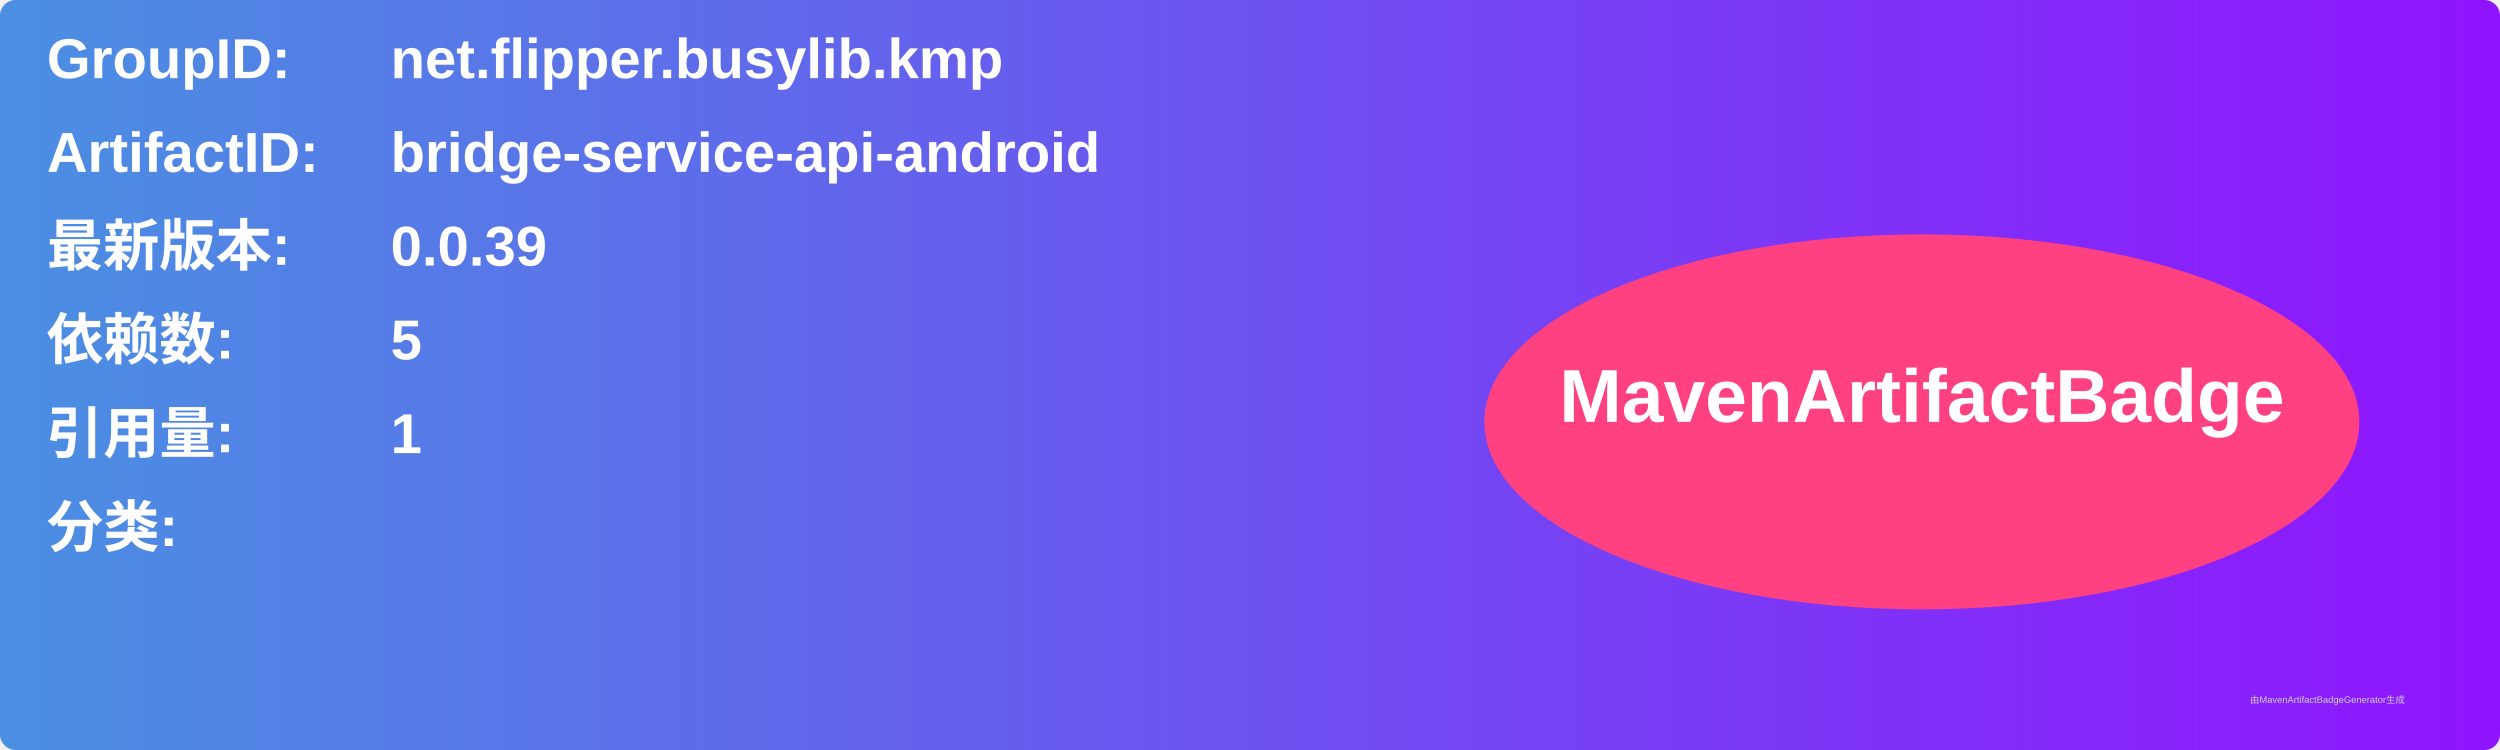
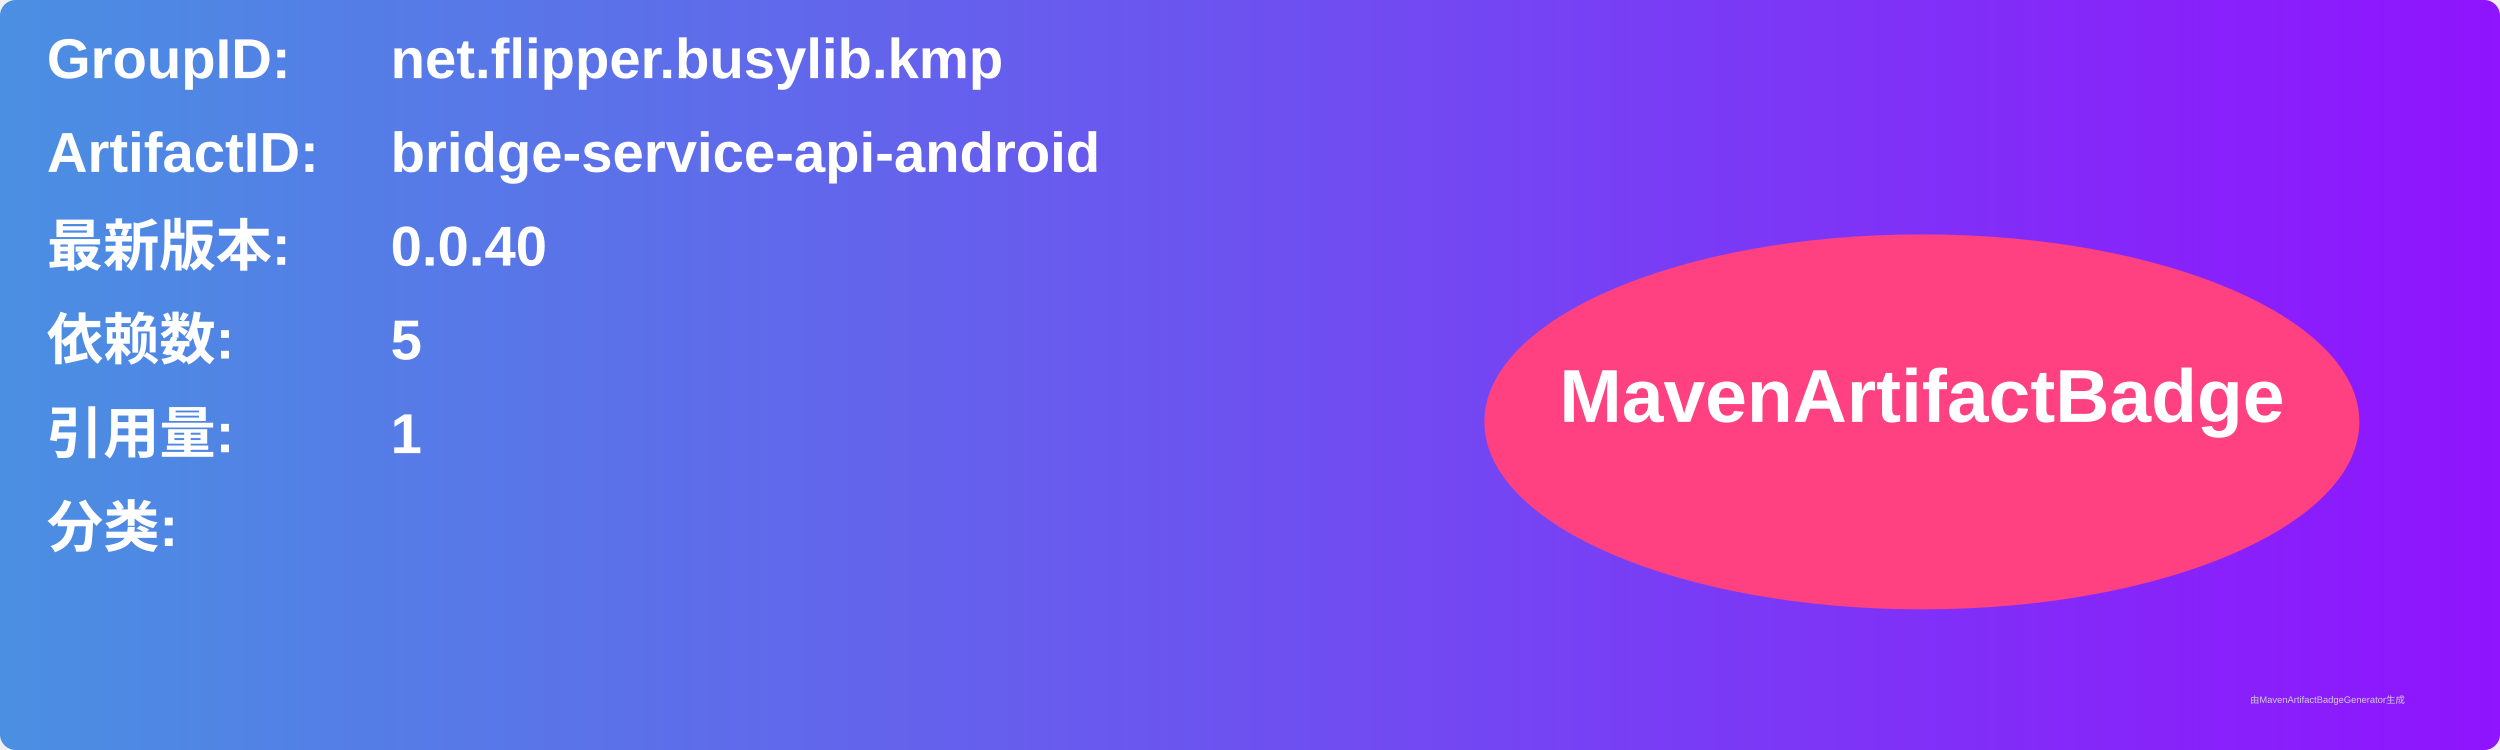
<svg xmlns="http://www.w3.org/2000/svg" width="800" height="240" viewBox="0 0 800 240">
  <linearGradient id="grad" x1="0%" y1="0%" x2="100%" y2="0%">
    <stop offset="0%" stop-color="#4a90e2" />
    <stop offset="100%" stop-color="#9013fe" />
  </linearGradient>
  <rect width="100%" height="100%" rx="5" ry="5" fill="url(#grad)" />
  <g transform="translate(15, 15)">
    <text x="0" y="10" font-family="Arial" font-size="18" fill="white" font-weight="bold" width="260">GroupID:</text>
    <text x="110" y="10" font-family="Arial" font-size="18" fill="white" font-weight="bold" width="460">net.flipper.busylib.kmp</text>
    <text x="0" y="40" font-family="Arial" font-size="18" fill="white" font-weight="bold" width="260">ArtifactID:</text>
    <text x="110" y="40" font-family="Arial" font-size="18" fill="white" font-weight="bold" width="460">bridge-service-api-android</text>
    <text x="0" y="70" font-family="Arial" font-size="18" fill="white" font-weight="bold">最新版本:</text>
    <text x="110" y="70" font-family="Arial" font-size="18" fill="white" font-weight="bold">
-       <tspan font-weight="bold">0.0.39</tspan>
+       <tspan font-weight="bold">0.0.40</tspan>
    </text>
    <text x="0" y="100" font-family="Arial" font-size="18" fill="white" font-weight="bold">依赖数: </text>
    <text x="110" y="100" font-family="Arial" font-size="18" fill="white">
      <tspan font-weight="bold">5</tspan>
    </text>
    <text x="0" y="130" font-family="Arial" font-size="18" fill="white" font-weight="bold">引用量: </text>
    <text x="110" y="130" font-family="Arial" font-size="18" fill="white">
      <tspan font-weight="bold">1</tspan>
    </text>
    <text x="0" y="160" font-family="Arial" font-size="18" fill="white" font-weight="bold">分类:</text>
    <text x="10" y="190" font-family="Arial" font-size="10" fill="white">
      <tspan font-weight="bold" />
    </text>
    <ellipse cx="600" cy="120" rx="140" ry="60" fill="#ff4081" />
    <text x="600" y="120" text-anchor="middle" font-family="Arial" font-size="24" fill="white" font-weight="bold">MavenArtifactBadge</text>
  </g>
  <text x="720" y="225" font-family="Arial" font-size="3" fill="#d0d0d0">由MavenArtifactBadgeGenerator生成</text>
</svg>
